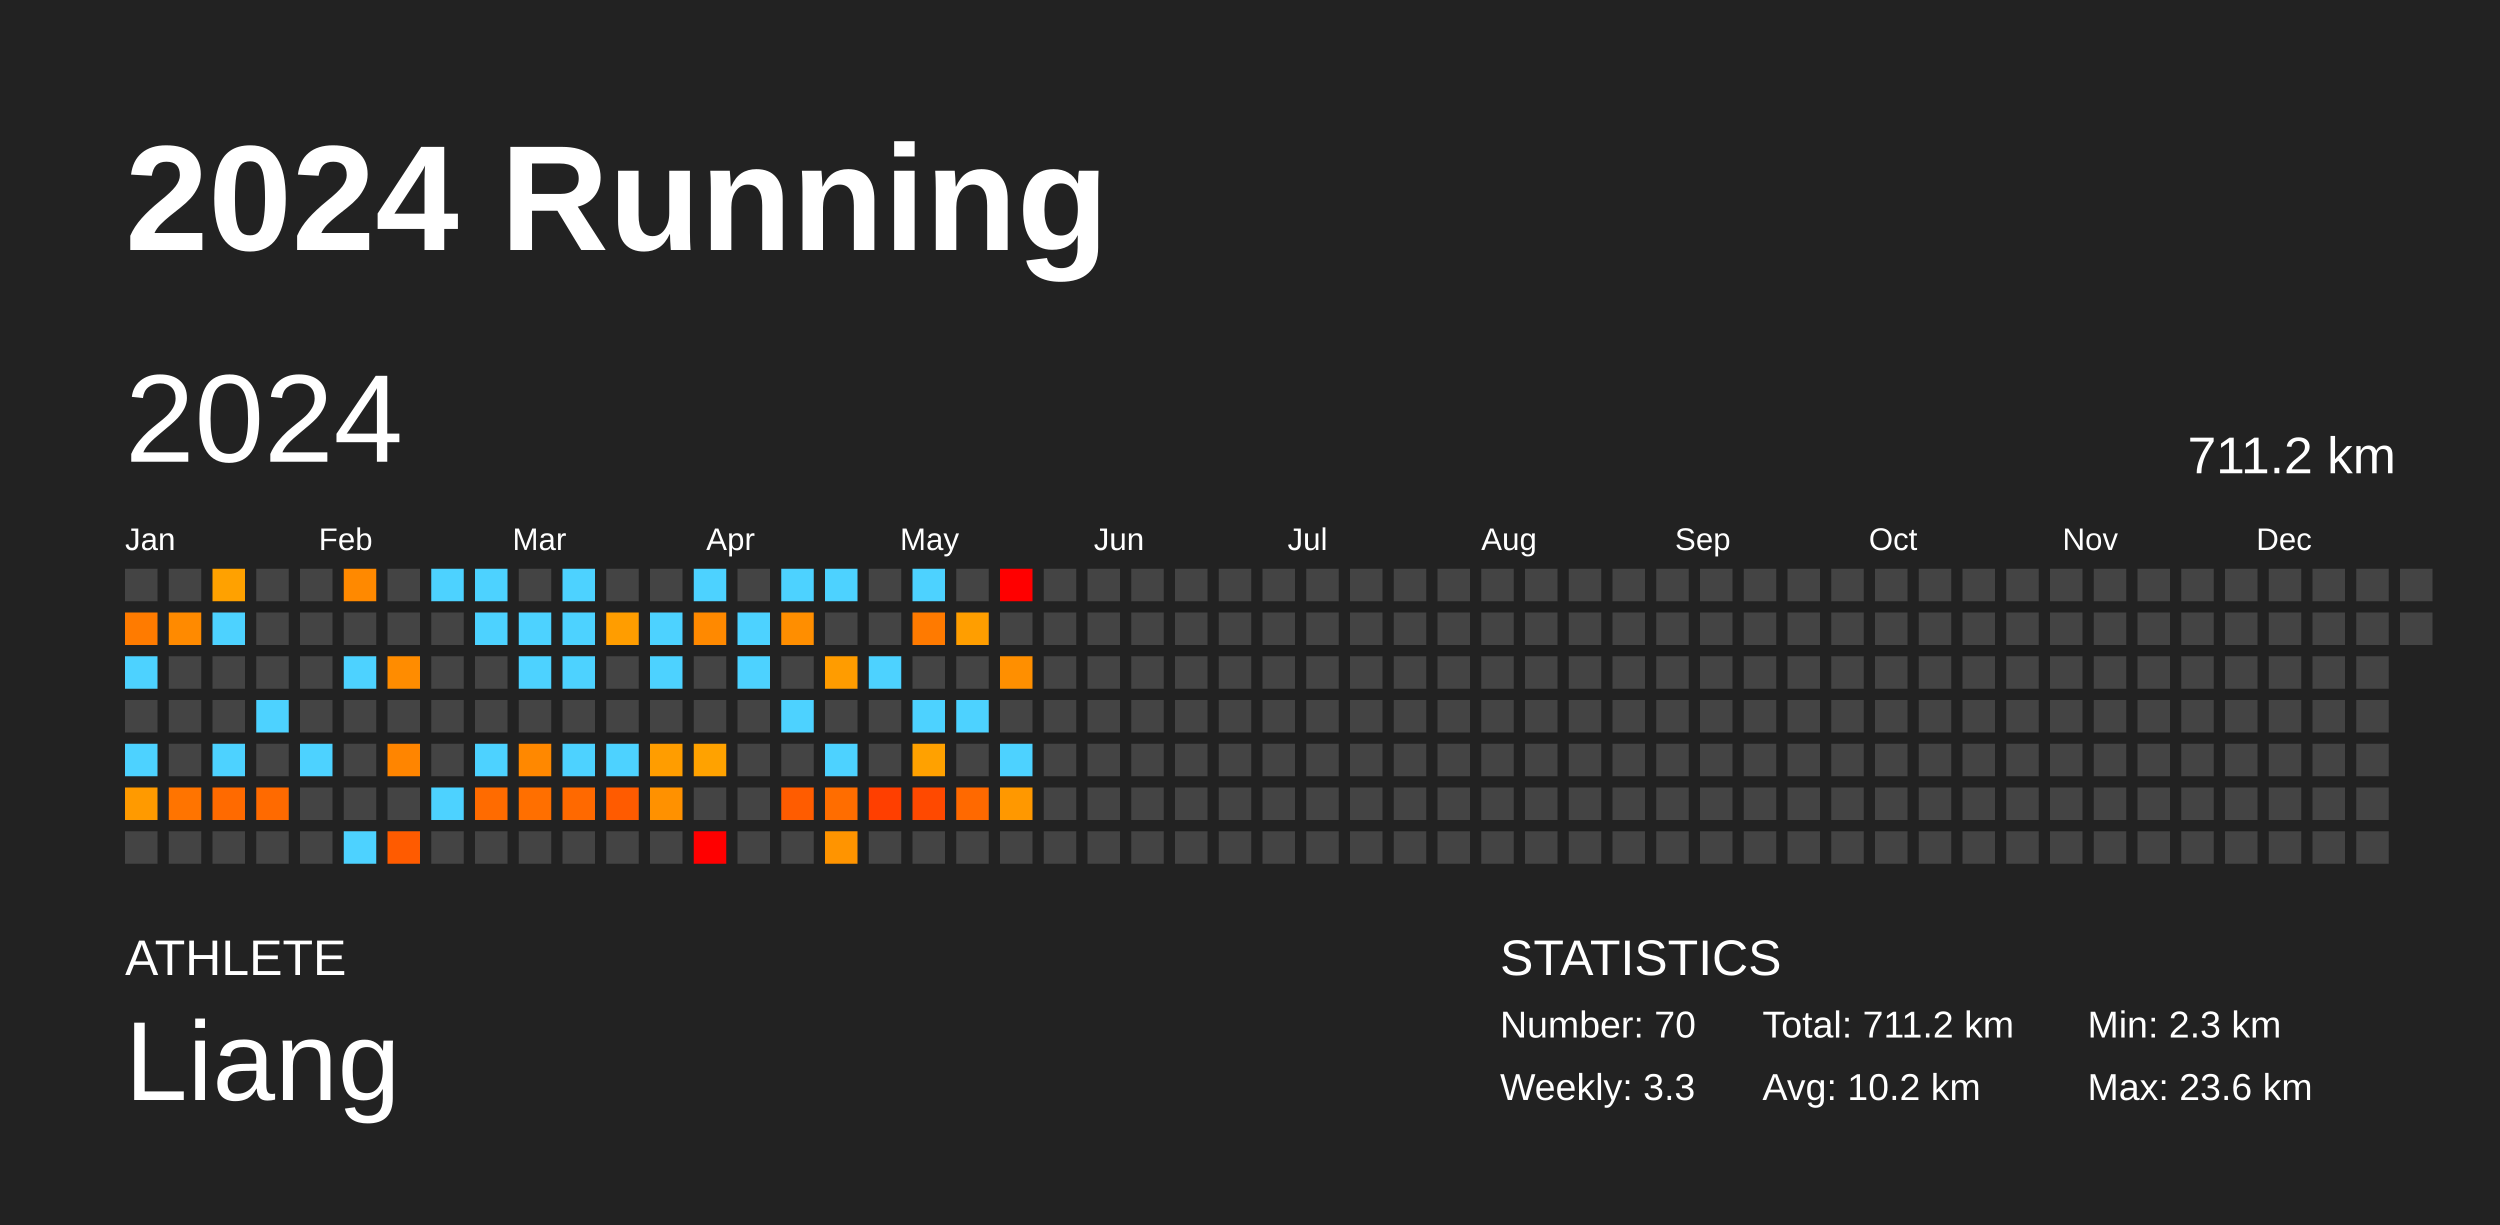
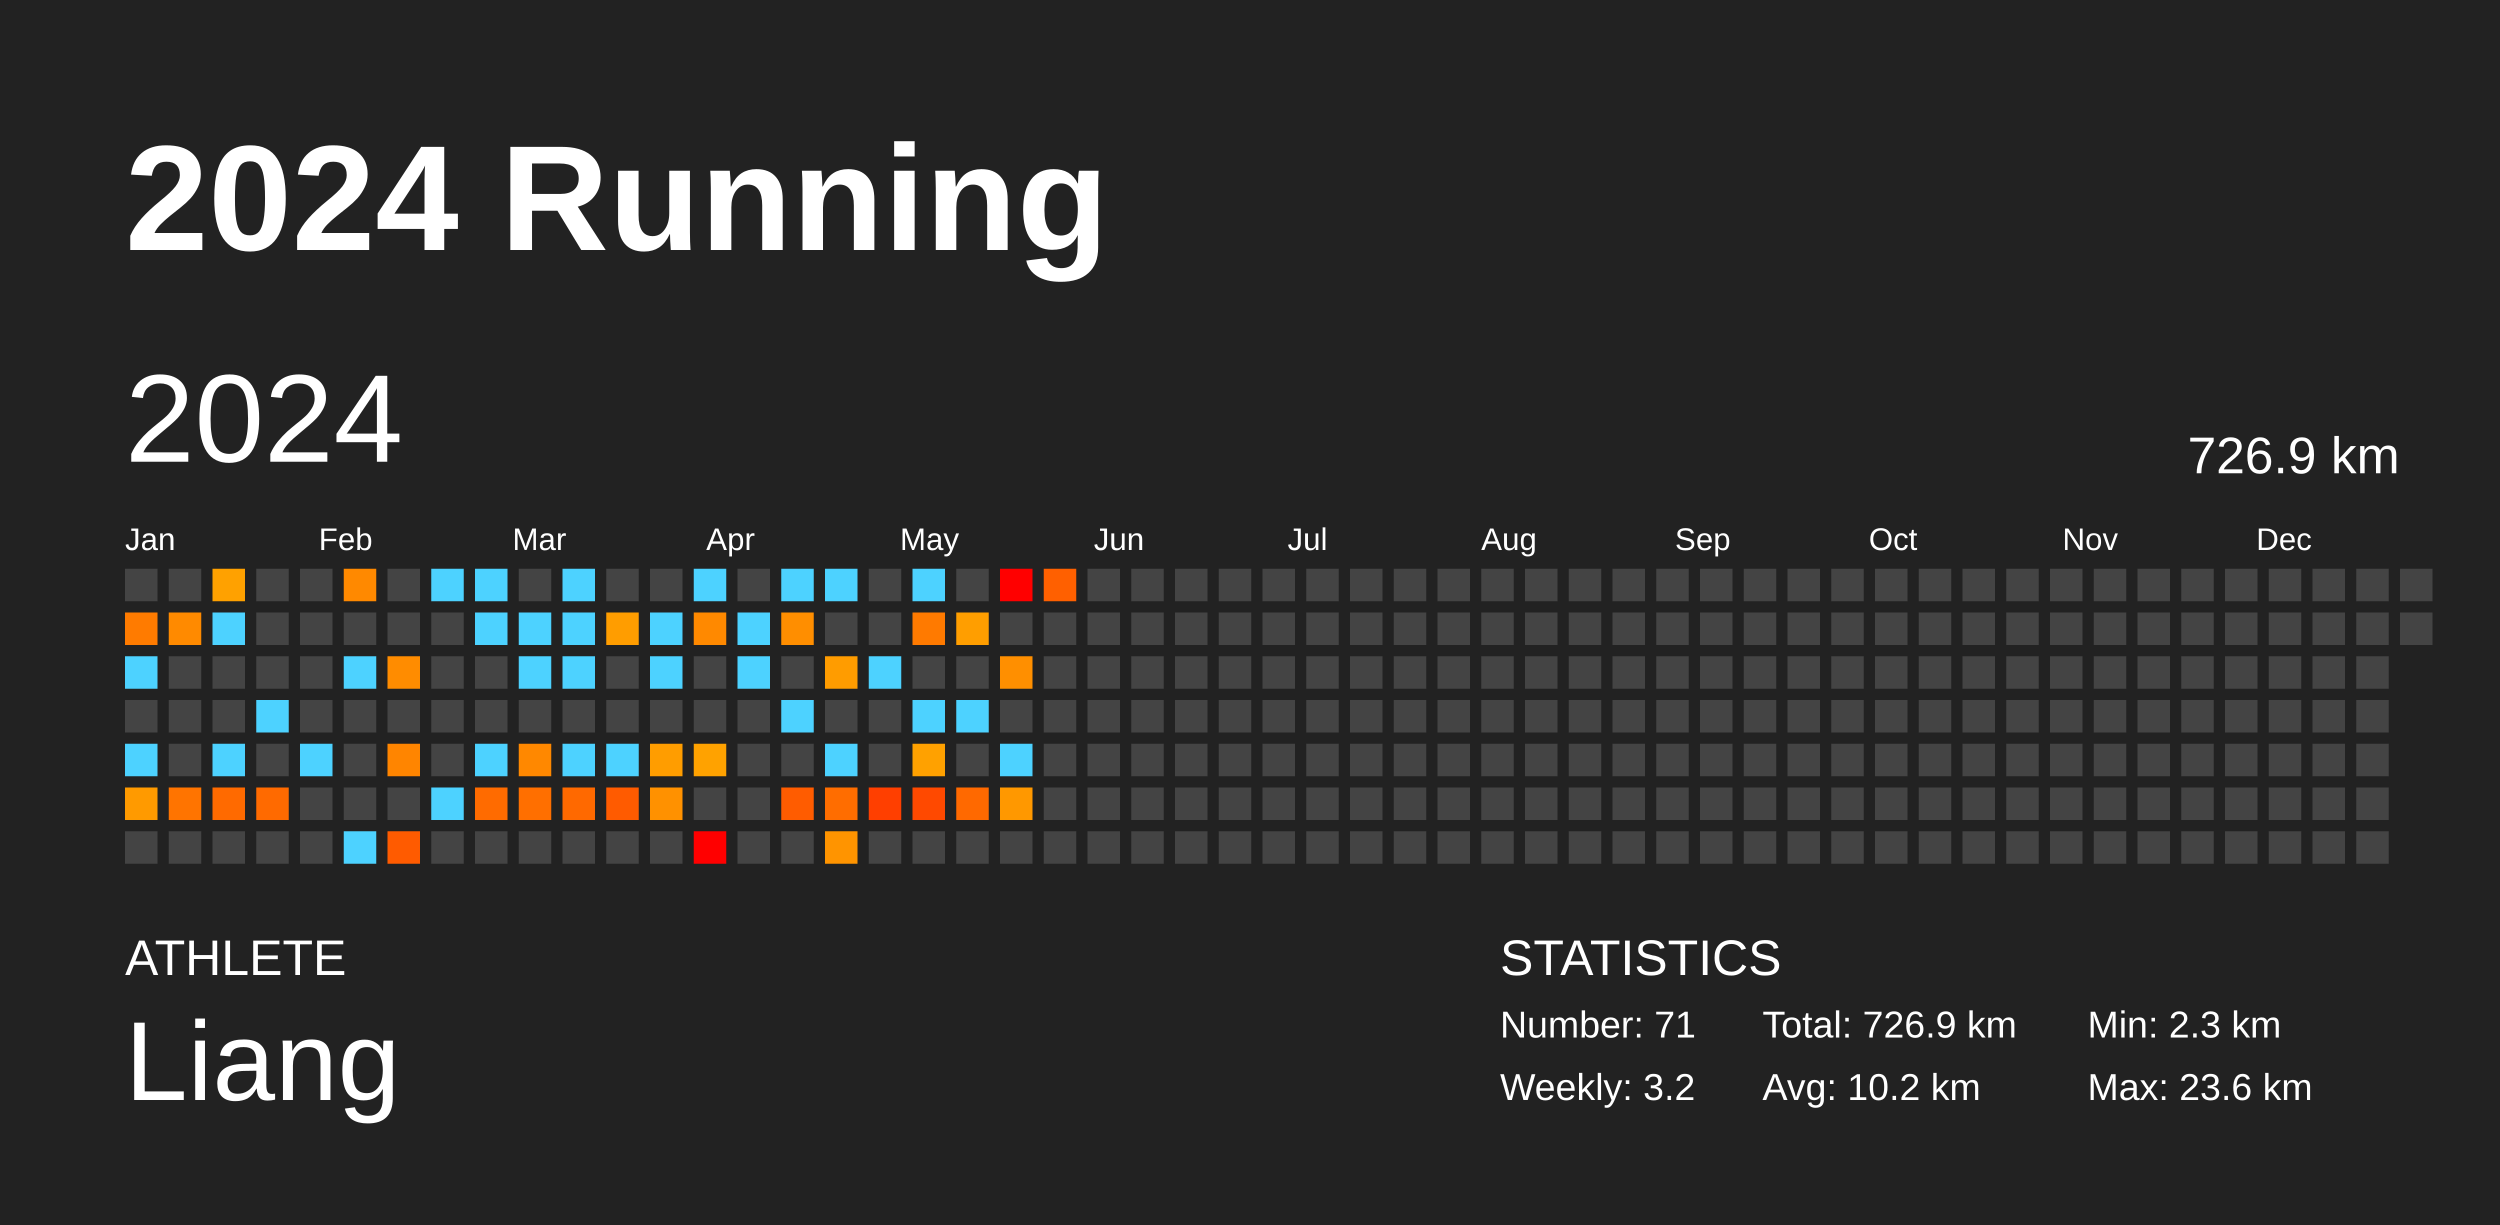
<svg xmlns="http://www.w3.org/2000/svg" baseProfile="full" height="98mm" version="1.1" viewBox="0,0,200,98" width="200mm">
  <defs />
  <rect fill="#222222" height="98" width="200" x="0" y="0" />
  <text fill="#FFFFFF" style="font-size:12px; font-family:Arial; font-weight:bold;" x="10" y="20">2024 Running</text>
  <text fill="#FFFFFF" style="font-size:4px; font-family:Arial" x="10" y="78">ATHLETE</text>
  <text fill="#FFFFFF" style="font-size:9px; font-family:Arial" x="10" y="88">Liang</text>
  <text fill="#FFFFFF" style="font-size:4px; font-family:Arial" x="120" y="78">STATISTICS</text>
-   <text fill="#FFFFFF" style="font-size:3px; font-family:Arial" x="120" y="83">Number: 70</text>
-   <text fill="#FFFFFF" style="font-size:3px; font-family:Arial" x="120" y="88">Weekly: 3.3</text>
-   <text fill="#FFFFFF" style="font-size:3px; font-family:Arial" x="141" y="83">Total: 711.2 km</text>
+   <text fill="#FFFFFF" style="font-size:3px; font-family:Arial" x="120" y="83">Number: 71</text>
+   <text fill="#FFFFFF" style="font-size:3px; font-family:Arial" x="120" y="88">Weekly: 3.2</text>
+   <text fill="#FFFFFF" style="font-size:3px; font-family:Arial" x="141" y="83">Total: 726.9 km</text>
  <text fill="#FFFFFF" style="font-size:3px; font-family:Arial" x="141" y="88">Avg: 10.2 km</text>
  <text fill="#FFFFFF" style="font-size:3px; font-family:Arial" x="167" y="83">Min: 2.3 km</text>
  <text fill="#FFFFFF" style="font-size:3px; font-family:Arial" x="167" y="88">Max: 23.6 km</text>
  <text dominant-baseline="hanging" fill="#FFFFFF" style="font-size:10.0px; font-family:Arial;" x="10" y="30">2024</text>
-   <text dominant-baseline="hanging" fill="#FFFFFF" style="font-size:4.125px; font-family:Arial;" x="175" y="35">711.2 km</text>
+   <text dominant-baseline="hanging" fill="#FFFFFF" style="font-size:4.125px; font-family:Arial;" x="175" y="35">726.9 km</text>
  <text fill="#FFFFFF" style="font-size:2.5px; font-family:Arial" x="10.0" y="44">Jan</text>
  <text fill="#FFFFFF" style="font-size:2.5px; font-family:Arial" x="25.5" y="44">Feb</text>
  <text fill="#FFFFFF" style="font-size:2.5px; font-family:Arial" x="41.0" y="44">Mar</text>
  <text fill="#FFFFFF" style="font-size:2.5px; font-family:Arial" x="56.5" y="44">Apr</text>
  <text fill="#FFFFFF" style="font-size:2.5px; font-family:Arial" x="72.0" y="44">May</text>
  <text fill="#FFFFFF" style="font-size:2.5px; font-family:Arial" x="87.5" y="44">Jun</text>
  <text fill="#FFFFFF" style="font-size:2.5px; font-family:Arial" x="103.0" y="44">Jul</text>
  <text fill="#FFFFFF" style="font-size:2.5px; font-family:Arial" x="118.5" y="44">Aug</text>
  <text fill="#FFFFFF" style="font-size:2.5px; font-family:Arial" x="134.0" y="44">Sep</text>
  <text fill="#FFFFFF" style="font-size:2.5px; font-family:Arial" x="149.5" y="44">Oct</text>
  <text fill="#FFFFFF" style="font-size:2.5px; font-family:Arial" x="165.0" y="44">Nov</text>
  <text fill="#FFFFFF" style="font-size:2.5px; font-family:Arial" x="180.5" y="44">Dec</text>
  <rect fill="#444444" height="2.6" width="2.6" x="10.0" y="45.5" />
  <rect fill="#ff7b00" height="2.6" width="2.6" x="10.0" y="49.0" />
  <rect fill="#4dd2ff" height="2.6" width="2.6" x="10.0" y="52.5" />
  <rect fill="#444444" height="2.6" width="2.6" x="10.0" y="56.0" />
  <rect fill="#4dd2ff" height="2.6" width="2.6" x="10.0" y="59.5" />
  <rect fill="#ff9a00" height="2.6" width="2.6" x="10.0" y="63.0" />
  <rect fill="#444444" height="2.6" width="2.6" x="10.0" y="66.5" />
  <rect fill="#444444" height="2.6" width="2.6" x="13.5" y="45.5" />
  <rect fill="#ff8a00" height="2.6" width="2.6" x="13.5" y="49.0" />
  <rect fill="#444444" height="2.6" width="2.6" x="13.5" y="52.5" />
  <rect fill="#444444" height="2.6" width="2.6" x="13.5" y="56.0" />
  <rect fill="#444444" height="2.6" width="2.6" x="13.5" y="59.5" />
  <rect fill="#ff7400" height="2.6" width="2.6" x="13.5" y="63.0" />
  <rect fill="#444444" height="2.6" width="2.6" x="13.5" y="66.5" />
  <rect fill="#ffa100" height="2.6" width="2.6" x="17.0" y="45.5" />
  <rect fill="#4dd2ff" height="2.6" width="2.6" x="17.0" y="49.0" />
  <rect fill="#444444" height="2.6" width="2.6" x="17.0" y="52.5" />
  <rect fill="#444444" height="2.6" width="2.6" x="17.0" y="56.0" />
  <rect fill="#4dd2ff" height="2.6" width="2.6" x="17.0" y="59.5" />
  <rect fill="#ff6a00" height="2.6" width="2.6" x="17.0" y="63.0" />
  <rect fill="#444444" height="2.6" width="2.6" x="17.0" y="66.5" />
  <rect fill="#444444" height="2.6" width="2.6" x="20.5" y="45.5" />
  <rect fill="#444444" height="2.6" width="2.6" x="20.5" y="49.0" />
  <rect fill="#444444" height="2.6" width="2.6" x="20.5" y="52.5" />
  <rect fill="#4dd2ff" height="2.6" width="2.6" x="20.5" y="56.0" />
  <rect fill="#444444" height="2.6" width="2.6" x="20.5" y="59.5" />
  <rect fill="#ff6a00" height="2.6" width="2.6" x="20.5" y="63.0" />
  <rect fill="#444444" height="2.6" width="2.6" x="20.5" y="66.5" />
  <rect fill="#444444" height="2.6" width="2.6" x="24.0" y="45.5" />
  <rect fill="#444444" height="2.6" width="2.6" x="24.0" y="49.0" />
  <rect fill="#444444" height="2.6" width="2.6" x="24.0" y="52.5" />
  <rect fill="#444444" height="2.6" width="2.6" x="24.0" y="56.0" />
  <rect fill="#4dd2ff" height="2.6" width="2.6" x="24.0" y="59.5" />
  <rect fill="#444444" height="2.6" width="2.6" x="24.0" y="63.0" />
  <rect fill="#444444" height="2.6" width="2.6" x="24.0" y="66.5" />
  <rect fill="#ff8900" height="2.6" width="2.6" x="27.5" y="45.5" />
  <rect fill="#444444" height="2.6" width="2.6" x="27.5" y="49.0" />
  <rect fill="#4dd2ff" height="2.6" width="2.6" x="27.5" y="52.5" />
  <rect fill="#444444" height="2.6" width="2.6" x="27.5" y="56.0" />
  <rect fill="#444444" height="2.6" width="2.6" x="27.5" y="59.5" />
  <rect fill="#444444" height="2.6" width="2.6" x="27.5" y="63.0" />
  <rect fill="#4dd2ff" height="2.6" width="2.6" x="27.5" y="66.5" />
  <rect fill="#444444" height="2.6" width="2.6" x="31.0" y="45.5" />
  <rect fill="#444444" height="2.6" width="2.6" x="31.0" y="49.0" />
  <rect fill="#ff8c00" height="2.6" width="2.6" x="31.0" y="52.5" />
  <rect fill="#444444" height="2.6" width="2.6" x="31.0" y="56.0" />
  <rect fill="#ff8500" height="2.6" width="2.6" x="31.0" y="59.5" />
  <rect fill="#444444" height="2.6" width="2.6" x="31.0" y="63.0" />
  <rect fill="#ff5b00" height="2.6" width="2.6" x="31.0" y="66.5" />
  <rect fill="#4dd2ff" height="2.6" width="2.6" x="34.5" y="45.5" />
  <rect fill="#444444" height="2.6" width="2.6" x="34.5" y="49.0" />
  <rect fill="#444444" height="2.6" width="2.6" x="34.5" y="52.5" />
  <rect fill="#444444" height="2.6" width="2.6" x="34.5" y="56.0" />
  <rect fill="#444444" height="2.6" width="2.6" x="34.5" y="59.5" />
  <rect fill="#4dd2ff" height="2.6" width="2.6" x="34.5" y="63.0" />
  <rect fill="#444444" height="2.6" width="2.6" x="34.5" y="66.5" />
  <rect fill="#4dd2ff" height="2.6" width="2.6" x="38.0" y="45.5" />
  <rect fill="#4dd2ff" height="2.6" width="2.6" x="38.0" y="49.0" />
  <rect fill="#444444" height="2.6" width="2.6" x="38.0" y="52.5" />
  <rect fill="#444444" height="2.6" width="2.6" x="38.0" y="56.0" />
  <rect fill="#4dd2ff" height="2.6" width="2.6" x="38.0" y="59.5" />
  <rect fill="#ff6b00" height="2.6" width="2.6" x="38.0" y="63.0" />
  <rect fill="#444444" height="2.6" width="2.6" x="38.0" y="66.5" />
  <rect fill="#444444" height="2.6" width="2.6" x="41.5" y="45.5" />
  <rect fill="#4dd2ff" height="2.6" width="2.6" x="41.5" y="49.0" />
  <rect fill="#4dd2ff" height="2.6" width="2.6" x="41.5" y="52.5" />
  <rect fill="#444444" height="2.6" width="2.6" x="41.5" y="56.0" />
  <rect fill="#ff8800" height="2.6" width="2.6" x="41.5" y="59.5" />
  <rect fill="#ff6f00" height="2.6" width="2.6" x="41.5" y="63.0" />
  <rect fill="#444444" height="2.6" width="2.6" x="41.5" y="66.5" />
  <rect fill="#4dd2ff" height="2.6" width="2.6" x="45.0" y="45.5" />
  <rect fill="#4dd2ff" height="2.6" width="2.6" x="45.0" y="49.0" />
  <rect fill="#4dd2ff" height="2.6" width="2.6" x="45.0" y="52.5" />
  <rect fill="#444444" height="2.6" width="2.6" x="45.0" y="56.0" />
  <rect fill="#4dd2ff" height="2.6" width="2.6" x="45.0" y="59.5" />
  <rect fill="#ff6900" height="2.6" width="2.6" x="45.0" y="63.0" />
  <rect fill="#444444" height="2.6" width="2.6" x="45.0" y="66.5" />
  <rect fill="#444444" height="2.6" width="2.6" x="48.5" y="45.5" />
  <rect fill="#ff9d00" height="2.6" width="2.6" x="48.5" y="49.0" />
  <rect fill="#444444" height="2.6" width="2.6" x="48.5" y="52.5" />
  <rect fill="#444444" height="2.6" width="2.6" x="48.5" y="56.0" />
  <rect fill="#4dd2ff" height="2.6" width="2.6" x="48.5" y="59.5" />
  <rect fill="#ff5b00" height="2.6" width="2.6" x="48.5" y="63.0" />
  <rect fill="#444444" height="2.6" width="2.6" x="48.5" y="66.5" />
  <rect fill="#444444" height="2.6" width="2.6" x="52.0" y="45.5" />
  <rect fill="#4dd2ff" height="2.6" width="2.6" x="52.0" y="49.0" />
  <rect fill="#4dd2ff" height="2.6" width="2.6" x="52.0" y="52.5" />
  <rect fill="#444444" height="2.6" width="2.6" x="52.0" y="56.0" />
  <rect fill="#ff9d00" height="2.6" width="2.6" x="52.0" y="59.5" />
  <rect fill="#ff9100" height="2.6" width="2.6" x="52.0" y="63.0" />
  <rect fill="#444444" height="2.6" width="2.6" x="52.0" y="66.5" />
  <rect fill="#4dd2ff" height="2.6" width="2.6" x="55.5" y="45.5" />
  <rect fill="#ff8900" height="2.6" width="2.6" x="55.5" y="49.0" />
  <rect fill="#444444" height="2.6" width="2.6" x="55.5" y="52.5" />
  <rect fill="#444444" height="2.6" width="2.6" x="55.5" y="56.0" />
  <rect fill="#ffa200" height="2.6" width="2.6" x="55.5" y="59.5" />
  <rect fill="#444444" height="2.6" width="2.6" x="55.5" y="63.0" />
  <rect fill="red" height="2.6" width="2.6" x="55.5" y="66.5" />
  <rect fill="#444444" height="2.6" width="2.6" x="59.0" y="45.5" />
  <rect fill="#4dd2ff" height="2.6" width="2.6" x="59.0" y="49.0" />
  <rect fill="#4dd2ff" height="2.6" width="2.6" x="59.0" y="52.5" />
  <rect fill="#444444" height="2.6" width="2.6" x="59.0" y="56.0" />
  <rect fill="#444444" height="2.6" width="2.6" x="59.0" y="59.5" />
  <rect fill="#444444" height="2.6" width="2.6" x="59.0" y="63.0" />
  <rect fill="#444444" height="2.6" width="2.6" x="59.0" y="66.5" />
  <rect fill="#4dd2ff" height="2.6" width="2.6" x="62.5" y="45.5" />
  <rect fill="#ff8e00" height="2.6" width="2.6" x="62.5" y="49.0" />
  <rect fill="#444444" height="2.6" width="2.6" x="62.5" y="52.5" />
  <rect fill="#4dd2ff" height="2.6" width="2.6" x="62.5" y="56.0" />
  <rect fill="#444444" height="2.6" width="2.6" x="62.5" y="59.5" />
  <rect fill="#ff5c00" height="2.6" width="2.6" x="62.5" y="63.0" />
  <rect fill="#444444" height="2.6" width="2.6" x="62.5" y="66.5" />
  <rect fill="#4dd2ff" height="2.6" width="2.6" x="66.0" y="45.5" />
  <rect fill="#444444" height="2.6" width="2.6" x="66.0" y="49.0" />
  <rect fill="#ff9c00" height="2.6" width="2.6" x="66.0" y="52.5" />
  <rect fill="#444444" height="2.6" width="2.6" x="66.0" y="56.0" />
  <rect fill="#4dd2ff" height="2.6" width="2.6" x="66.0" y="59.5" />
  <rect fill="#ff6d00" height="2.6" width="2.6" x="66.0" y="63.0" />
  <rect fill="#ff9400" height="2.6" width="2.6" x="66.0" y="66.5" />
  <rect fill="#444444" height="2.6" width="2.6" x="69.5" y="45.5" />
  <rect fill="#444444" height="2.6" width="2.6" x="69.5" y="49.0" />
  <rect fill="#4dd2ff" height="2.6" width="2.6" x="69.5" y="52.5" />
  <rect fill="#444444" height="2.6" width="2.6" x="69.5" y="56.0" />
  <rect fill="#444444" height="2.6" width="2.6" x="69.5" y="59.5" />
  <rect fill="#ff3f00" height="2.6" width="2.6" x="69.5" y="63.0" />
  <rect fill="#444444" height="2.6" width="2.6" x="69.5" y="66.5" />
  <rect fill="#4dd2ff" height="2.6" width="2.6" x="73.0" y="45.5" />
  <rect fill="#ff7a00" height="2.6" width="2.6" x="73.0" y="49.0" />
  <rect fill="#444444" height="2.6" width="2.6" x="73.0" y="52.5" />
  <rect fill="#4dd2ff" height="2.6" width="2.6" x="73.0" y="56.0" />
  <rect fill="#ffa100" height="2.6" width="2.6" x="73.0" y="59.5" />
  <rect fill="#ff4900" height="2.6" width="2.6" x="73.0" y="63.0" />
  <rect fill="#444444" height="2.6" width="2.6" x="73.0" y="66.5" />
  <rect fill="#444444" height="2.6" width="2.6" x="76.5" y="45.5" />
  <rect fill="#ff9e00" height="2.6" width="2.6" x="76.5" y="49.0" />
  <rect fill="#444444" height="2.6" width="2.6" x="76.5" y="52.5" />
  <rect fill="#4dd2ff" height="2.6" width="2.6" x="76.5" y="56.0" />
  <rect fill="#444444" height="2.6" width="2.6" x="76.5" y="59.5" />
  <rect fill="#ff6900" height="2.6" width="2.6" x="76.5" y="63.0" />
  <rect fill="#444444" height="2.6" width="2.6" x="76.5" y="66.5" />
  <rect fill="red" height="2.6" width="2.6" x="80.0" y="45.5" />
  <rect fill="#444444" height="2.6" width="2.6" x="80.0" y="49.0" />
  <rect fill="#ff8f00" height="2.6" width="2.6" x="80.0" y="52.5" />
  <rect fill="#444444" height="2.6" width="2.6" x="80.0" y="56.0" />
  <rect fill="#4dd2ff" height="2.6" width="2.6" x="80.0" y="59.5" />
  <rect fill="#ff9800" height="2.6" width="2.6" x="80.0" y="63.0" />
  <rect fill="#444444" height="2.6" width="2.6" x="80.0" y="66.5" />
-   <rect fill="#444444" height="2.6" width="2.6" x="83.5" y="45.5" />
+   <rect fill="#ff6000" height="2.6" width="2.6" x="83.5" y="45.5" />
  <rect fill="#444444" height="2.6" width="2.6" x="83.5" y="49.0" />
  <rect fill="#444444" height="2.6" width="2.6" x="83.5" y="52.5" />
  <rect fill="#444444" height="2.6" width="2.6" x="83.5" y="56.0" />
  <rect fill="#444444" height="2.6" width="2.6" x="83.5" y="59.5" />
  <rect fill="#444444" height="2.6" width="2.6" x="83.5" y="63.0" />
  <rect fill="#444444" height="2.6" width="2.6" x="83.5" y="66.5" />
  <rect fill="#444444" height="2.6" width="2.6" x="87.0" y="45.5" />
  <rect fill="#444444" height="2.6" width="2.6" x="87.0" y="49.0" />
  <rect fill="#444444" height="2.6" width="2.6" x="87.0" y="52.5" />
  <rect fill="#444444" height="2.6" width="2.6" x="87.0" y="56.0" />
  <rect fill="#444444" height="2.6" width="2.6" x="87.0" y="59.5" />
  <rect fill="#444444" height="2.6" width="2.6" x="87.0" y="63.0" />
  <rect fill="#444444" height="2.6" width="2.6" x="87.0" y="66.5" />
  <rect fill="#444444" height="2.6" width="2.6" x="90.5" y="45.5" />
  <rect fill="#444444" height="2.6" width="2.6" x="90.5" y="49.0" />
  <rect fill="#444444" height="2.6" width="2.6" x="90.5" y="52.5" />
  <rect fill="#444444" height="2.6" width="2.6" x="90.5" y="56.0" />
  <rect fill="#444444" height="2.6" width="2.6" x="90.5" y="59.5" />
  <rect fill="#444444" height="2.6" width="2.6" x="90.5" y="63.0" />
  <rect fill="#444444" height="2.6" width="2.6" x="90.5" y="66.5" />
  <rect fill="#444444" height="2.6" width="2.6" x="94.0" y="45.5" />
  <rect fill="#444444" height="2.6" width="2.6" x="94.0" y="49.0" />
  <rect fill="#444444" height="2.6" width="2.6" x="94.0" y="52.5" />
  <rect fill="#444444" height="2.6" width="2.6" x="94.0" y="56.0" />
  <rect fill="#444444" height="2.6" width="2.6" x="94.0" y="59.5" />
  <rect fill="#444444" height="2.6" width="2.6" x="94.0" y="63.0" />
  <rect fill="#444444" height="2.6" width="2.6" x="94.0" y="66.5" />
  <rect fill="#444444" height="2.6" width="2.6" x="97.5" y="45.5" />
  <rect fill="#444444" height="2.6" width="2.6" x="97.5" y="49.0" />
  <rect fill="#444444" height="2.6" width="2.6" x="97.5" y="52.5" />
  <rect fill="#444444" height="2.6" width="2.6" x="97.5" y="56.0" />
  <rect fill="#444444" height="2.6" width="2.6" x="97.5" y="59.5" />
  <rect fill="#444444" height="2.6" width="2.6" x="97.5" y="63.0" />
  <rect fill="#444444" height="2.6" width="2.6" x="97.5" y="66.5" />
  <rect fill="#444444" height="2.6" width="2.6" x="101.0" y="45.5" />
  <rect fill="#444444" height="2.6" width="2.6" x="101.0" y="49.0" />
  <rect fill="#444444" height="2.6" width="2.6" x="101.0" y="52.5" />
  <rect fill="#444444" height="2.6" width="2.6" x="101.0" y="56.0" />
  <rect fill="#444444" height="2.6" width="2.6" x="101.0" y="59.5" />
  <rect fill="#444444" height="2.6" width="2.6" x="101.0" y="63.0" />
  <rect fill="#444444" height="2.6" width="2.6" x="101.0" y="66.5" />
  <rect fill="#444444" height="2.6" width="2.6" x="104.5" y="45.5" />
  <rect fill="#444444" height="2.6" width="2.6" x="104.5" y="49.0" />
  <rect fill="#444444" height="2.6" width="2.6" x="104.5" y="52.5" />
  <rect fill="#444444" height="2.6" width="2.6" x="104.5" y="56.0" />
  <rect fill="#444444" height="2.6" width="2.6" x="104.5" y="59.5" />
  <rect fill="#444444" height="2.6" width="2.6" x="104.5" y="63.0" />
  <rect fill="#444444" height="2.6" width="2.6" x="104.5" y="66.5" />
  <rect fill="#444444" height="2.6" width="2.6" x="108.0" y="45.5" />
  <rect fill="#444444" height="2.6" width="2.6" x="108.0" y="49.0" />
  <rect fill="#444444" height="2.6" width="2.6" x="108.0" y="52.5" />
  <rect fill="#444444" height="2.6" width="2.6" x="108.0" y="56.0" />
  <rect fill="#444444" height="2.6" width="2.6" x="108.0" y="59.5" />
  <rect fill="#444444" height="2.6" width="2.6" x="108.0" y="63.0" />
  <rect fill="#444444" height="2.6" width="2.6" x="108.0" y="66.5" />
  <rect fill="#444444" height="2.6" width="2.6" x="111.5" y="45.5" />
  <rect fill="#444444" height="2.6" width="2.6" x="111.5" y="49.0" />
  <rect fill="#444444" height="2.6" width="2.6" x="111.5" y="52.5" />
  <rect fill="#444444" height="2.6" width="2.6" x="111.5" y="56.0" />
  <rect fill="#444444" height="2.6" width="2.6" x="111.5" y="59.5" />
  <rect fill="#444444" height="2.6" width="2.6" x="111.5" y="63.0" />
  <rect fill="#444444" height="2.6" width="2.6" x="111.5" y="66.5" />
  <rect fill="#444444" height="2.6" width="2.6" x="115.0" y="45.5" />
  <rect fill="#444444" height="2.6" width="2.6" x="115.0" y="49.0" />
  <rect fill="#444444" height="2.6" width="2.6" x="115.0" y="52.5" />
  <rect fill="#444444" height="2.6" width="2.6" x="115.0" y="56.0" />
  <rect fill="#444444" height="2.6" width="2.6" x="115.0" y="59.5" />
  <rect fill="#444444" height="2.6" width="2.6" x="115.0" y="63.0" />
  <rect fill="#444444" height="2.6" width="2.6" x="115.0" y="66.5" />
  <rect fill="#444444" height="2.6" width="2.6" x="118.5" y="45.5" />
  <rect fill="#444444" height="2.6" width="2.6" x="118.5" y="49.0" />
  <rect fill="#444444" height="2.6" width="2.6" x="118.5" y="52.5" />
  <rect fill="#444444" height="2.6" width="2.6" x="118.5" y="56.0" />
  <rect fill="#444444" height="2.6" width="2.6" x="118.5" y="59.5" />
  <rect fill="#444444" height="2.6" width="2.6" x="118.5" y="63.0" />
  <rect fill="#444444" height="2.6" width="2.6" x="118.5" y="66.5" />
  <rect fill="#444444" height="2.6" width="2.6" x="122.0" y="45.5" />
  <rect fill="#444444" height="2.6" width="2.6" x="122.0" y="49.0" />
  <rect fill="#444444" height="2.6" width="2.6" x="122.0" y="52.5" />
  <rect fill="#444444" height="2.6" width="2.6" x="122.0" y="56.0" />
  <rect fill="#444444" height="2.6" width="2.6" x="122.0" y="59.5" />
  <rect fill="#444444" height="2.6" width="2.6" x="122.0" y="63.0" />
  <rect fill="#444444" height="2.6" width="2.6" x="122.0" y="66.5" />
  <rect fill="#444444" height="2.6" width="2.6" x="125.5" y="45.5" />
  <rect fill="#444444" height="2.6" width="2.6" x="125.5" y="49.0" />
  <rect fill="#444444" height="2.6" width="2.6" x="125.5" y="52.5" />
  <rect fill="#444444" height="2.6" width="2.6" x="125.5" y="56.0" />
  <rect fill="#444444" height="2.6" width="2.6" x="125.5" y="59.5" />
  <rect fill="#444444" height="2.6" width="2.6" x="125.5" y="63.0" />
  <rect fill="#444444" height="2.6" width="2.6" x="125.5" y="66.5" />
  <rect fill="#444444" height="2.6" width="2.6" x="129.0" y="45.5" />
  <rect fill="#444444" height="2.6" width="2.6" x="129.0" y="49.0" />
  <rect fill="#444444" height="2.6" width="2.6" x="129.0" y="52.5" />
  <rect fill="#444444" height="2.6" width="2.6" x="129.0" y="56.0" />
  <rect fill="#444444" height="2.6" width="2.6" x="129.0" y="59.5" />
  <rect fill="#444444" height="2.6" width="2.6" x="129.0" y="63.0" />
  <rect fill="#444444" height="2.6" width="2.6" x="129.0" y="66.5" />
  <rect fill="#444444" height="2.6" width="2.6" x="132.5" y="45.5" />
  <rect fill="#444444" height="2.6" width="2.6" x="132.5" y="49.0" />
  <rect fill="#444444" height="2.6" width="2.6" x="132.5" y="52.5" />
  <rect fill="#444444" height="2.6" width="2.6" x="132.5" y="56.0" />
  <rect fill="#444444" height="2.6" width="2.6" x="132.5" y="59.5" />
  <rect fill="#444444" height="2.6" width="2.6" x="132.5" y="63.0" />
  <rect fill="#444444" height="2.6" width="2.6" x="132.5" y="66.5" />
  <rect fill="#444444" height="2.6" width="2.6" x="136.0" y="45.5" />
  <rect fill="#444444" height="2.6" width="2.6" x="136.0" y="49.0" />
  <rect fill="#444444" height="2.6" width="2.6" x="136.0" y="52.5" />
  <rect fill="#444444" height="2.6" width="2.6" x="136.0" y="56.0" />
  <rect fill="#444444" height="2.6" width="2.6" x="136.0" y="59.5" />
  <rect fill="#444444" height="2.6" width="2.6" x="136.0" y="63.0" />
  <rect fill="#444444" height="2.6" width="2.6" x="136.0" y="66.5" />
  <rect fill="#444444" height="2.6" width="2.6" x="139.5" y="45.5" />
  <rect fill="#444444" height="2.6" width="2.6" x="139.5" y="49.0" />
  <rect fill="#444444" height="2.6" width="2.6" x="139.5" y="52.5" />
  <rect fill="#444444" height="2.6" width="2.6" x="139.5" y="56.0" />
  <rect fill="#444444" height="2.6" width="2.6" x="139.5" y="59.5" />
  <rect fill="#444444" height="2.6" width="2.6" x="139.5" y="63.0" />
  <rect fill="#444444" height="2.6" width="2.6" x="139.5" y="66.5" />
  <rect fill="#444444" height="2.6" width="2.6" x="143.0" y="45.5" />
  <rect fill="#444444" height="2.6" width="2.6" x="143.0" y="49.0" />
  <rect fill="#444444" height="2.6" width="2.6" x="143.0" y="52.5" />
  <rect fill="#444444" height="2.6" width="2.6" x="143.0" y="56.0" />
  <rect fill="#444444" height="2.6" width="2.6" x="143.0" y="59.5" />
  <rect fill="#444444" height="2.6" width="2.6" x="143.0" y="63.0" />
  <rect fill="#444444" height="2.6" width="2.6" x="143.0" y="66.5" />
  <rect fill="#444444" height="2.6" width="2.6" x="146.5" y="45.5" />
  <rect fill="#444444" height="2.6" width="2.6" x="146.5" y="49.0" />
  <rect fill="#444444" height="2.6" width="2.6" x="146.5" y="52.5" />
  <rect fill="#444444" height="2.6" width="2.6" x="146.5" y="56.0" />
  <rect fill="#444444" height="2.6" width="2.6" x="146.5" y="59.5" />
  <rect fill="#444444" height="2.6" width="2.6" x="146.5" y="63.0" />
  <rect fill="#444444" height="2.6" width="2.6" x="146.5" y="66.5" />
  <rect fill="#444444" height="2.6" width="2.6" x="150.0" y="45.5" />
  <rect fill="#444444" height="2.6" width="2.6" x="150.0" y="49.0" />
  <rect fill="#444444" height="2.6" width="2.6" x="150.0" y="52.5" />
  <rect fill="#444444" height="2.6" width="2.6" x="150.0" y="56.0" />
  <rect fill="#444444" height="2.6" width="2.6" x="150.0" y="59.5" />
  <rect fill="#444444" height="2.6" width="2.6" x="150.0" y="63.0" />
  <rect fill="#444444" height="2.6" width="2.6" x="150.0" y="66.5" />
  <rect fill="#444444" height="2.6" width="2.6" x="153.5" y="45.5" />
  <rect fill="#444444" height="2.6" width="2.6" x="153.5" y="49.0" />
  <rect fill="#444444" height="2.6" width="2.6" x="153.5" y="52.5" />
  <rect fill="#444444" height="2.6" width="2.6" x="153.5" y="56.0" />
  <rect fill="#444444" height="2.6" width="2.6" x="153.5" y="59.5" />
  <rect fill="#444444" height="2.6" width="2.6" x="153.5" y="63.0" />
  <rect fill="#444444" height="2.6" width="2.6" x="153.5" y="66.5" />
  <rect fill="#444444" height="2.6" width="2.6" x="157.0" y="45.5" />
  <rect fill="#444444" height="2.6" width="2.6" x="157.0" y="49.0" />
  <rect fill="#444444" height="2.6" width="2.6" x="157.0" y="52.5" />
  <rect fill="#444444" height="2.6" width="2.6" x="157.0" y="56.0" />
  <rect fill="#444444" height="2.6" width="2.6" x="157.0" y="59.5" />
  <rect fill="#444444" height="2.6" width="2.6" x="157.0" y="63.0" />
  <rect fill="#444444" height="2.6" width="2.6" x="157.0" y="66.5" />
  <rect fill="#444444" height="2.6" width="2.6" x="160.5" y="45.5" />
  <rect fill="#444444" height="2.6" width="2.6" x="160.5" y="49.0" />
  <rect fill="#444444" height="2.6" width="2.6" x="160.5" y="52.5" />
  <rect fill="#444444" height="2.6" width="2.6" x="160.5" y="56.0" />
  <rect fill="#444444" height="2.6" width="2.6" x="160.5" y="59.5" />
  <rect fill="#444444" height="2.6" width="2.6" x="160.5" y="63.0" />
  <rect fill="#444444" height="2.6" width="2.6" x="160.5" y="66.5" />
  <rect fill="#444444" height="2.6" width="2.6" x="164.0" y="45.5" />
  <rect fill="#444444" height="2.6" width="2.6" x="164.0" y="49.0" />
  <rect fill="#444444" height="2.6" width="2.6" x="164.0" y="52.5" />
  <rect fill="#444444" height="2.6" width="2.6" x="164.0" y="56.0" />
  <rect fill="#444444" height="2.6" width="2.6" x="164.0" y="59.5" />
  <rect fill="#444444" height="2.6" width="2.6" x="164.0" y="63.0" />
  <rect fill="#444444" height="2.6" width="2.6" x="164.0" y="66.5" />
  <rect fill="#444444" height="2.6" width="2.6" x="167.5" y="45.5" />
  <rect fill="#444444" height="2.6" width="2.6" x="167.5" y="49.0" />
  <rect fill="#444444" height="2.6" width="2.6" x="167.5" y="52.5" />
  <rect fill="#444444" height="2.6" width="2.6" x="167.5" y="56.0" />
  <rect fill="#444444" height="2.6" width="2.6" x="167.5" y="59.5" />
  <rect fill="#444444" height="2.6" width="2.6" x="167.5" y="63.0" />
  <rect fill="#444444" height="2.6" width="2.6" x="167.5" y="66.5" />
  <rect fill="#444444" height="2.6" width="2.6" x="171.0" y="45.5" />
  <rect fill="#444444" height="2.6" width="2.6" x="171.0" y="49.0" />
  <rect fill="#444444" height="2.6" width="2.6" x="171.0" y="52.5" />
  <rect fill="#444444" height="2.6" width="2.6" x="171.0" y="56.0" />
  <rect fill="#444444" height="2.6" width="2.6" x="171.0" y="59.5" />
  <rect fill="#444444" height="2.6" width="2.6" x="171.0" y="63.0" />
  <rect fill="#444444" height="2.6" width="2.6" x="171.0" y="66.5" />
  <rect fill="#444444" height="2.6" width="2.6" x="174.5" y="45.5" />
  <rect fill="#444444" height="2.6" width="2.6" x="174.5" y="49.0" />
  <rect fill="#444444" height="2.6" width="2.6" x="174.5" y="52.5" />
  <rect fill="#444444" height="2.6" width="2.6" x="174.5" y="56.0" />
  <rect fill="#444444" height="2.6" width="2.6" x="174.5" y="59.5" />
  <rect fill="#444444" height="2.6" width="2.6" x="174.5" y="63.0" />
  <rect fill="#444444" height="2.6" width="2.6" x="174.5" y="66.5" />
  <rect fill="#444444" height="2.6" width="2.6" x="178.0" y="45.5" />
  <rect fill="#444444" height="2.6" width="2.6" x="178.0" y="49.0" />
  <rect fill="#444444" height="2.6" width="2.6" x="178.0" y="52.5" />
  <rect fill="#444444" height="2.6" width="2.6" x="178.0" y="56.0" />
  <rect fill="#444444" height="2.6" width="2.6" x="178.0" y="59.5" />
  <rect fill="#444444" height="2.6" width="2.6" x="178.0" y="63.0" />
  <rect fill="#444444" height="2.6" width="2.6" x="178.0" y="66.5" />
  <rect fill="#444444" height="2.6" width="2.6" x="181.5" y="45.5" />
  <rect fill="#444444" height="2.6" width="2.6" x="181.5" y="49.0" />
  <rect fill="#444444" height="2.6" width="2.6" x="181.5" y="52.5" />
  <rect fill="#444444" height="2.6" width="2.6" x="181.5" y="56.0" />
  <rect fill="#444444" height="2.6" width="2.6" x="181.5" y="59.5" />
  <rect fill="#444444" height="2.6" width="2.6" x="181.5" y="63.0" />
  <rect fill="#444444" height="2.6" width="2.6" x="181.5" y="66.5" />
  <rect fill="#444444" height="2.6" width="2.6" x="185.0" y="45.5" />
  <rect fill="#444444" height="2.6" width="2.6" x="185.0" y="49.0" />
  <rect fill="#444444" height="2.6" width="2.6" x="185.0" y="52.5" />
  <rect fill="#444444" height="2.6" width="2.6" x="185.0" y="56.0" />
  <rect fill="#444444" height="2.6" width="2.6" x="185.0" y="59.5" />
  <rect fill="#444444" height="2.6" width="2.6" x="185.0" y="63.0" />
  <rect fill="#444444" height="2.6" width="2.6" x="185.0" y="66.5" />
  <rect fill="#444444" height="2.6" width="2.6" x="188.5" y="45.5" />
  <rect fill="#444444" height="2.6" width="2.6" x="188.5" y="49.0" />
  <rect fill="#444444" height="2.6" width="2.6" x="188.5" y="52.5" />
  <rect fill="#444444" height="2.6" width="2.6" x="188.5" y="56.0" />
  <rect fill="#444444" height="2.6" width="2.6" x="188.5" y="59.5" />
  <rect fill="#444444" height="2.6" width="2.6" x="188.5" y="63.0" />
  <rect fill="#444444" height="2.6" width="2.6" x="188.5" y="66.5" />
  <rect fill="#444444" height="2.6" width="2.6" x="192.0" y="45.5" />
  <rect fill="#444444" height="2.6" width="2.6" x="192.0" y="49.0" />
</svg>
